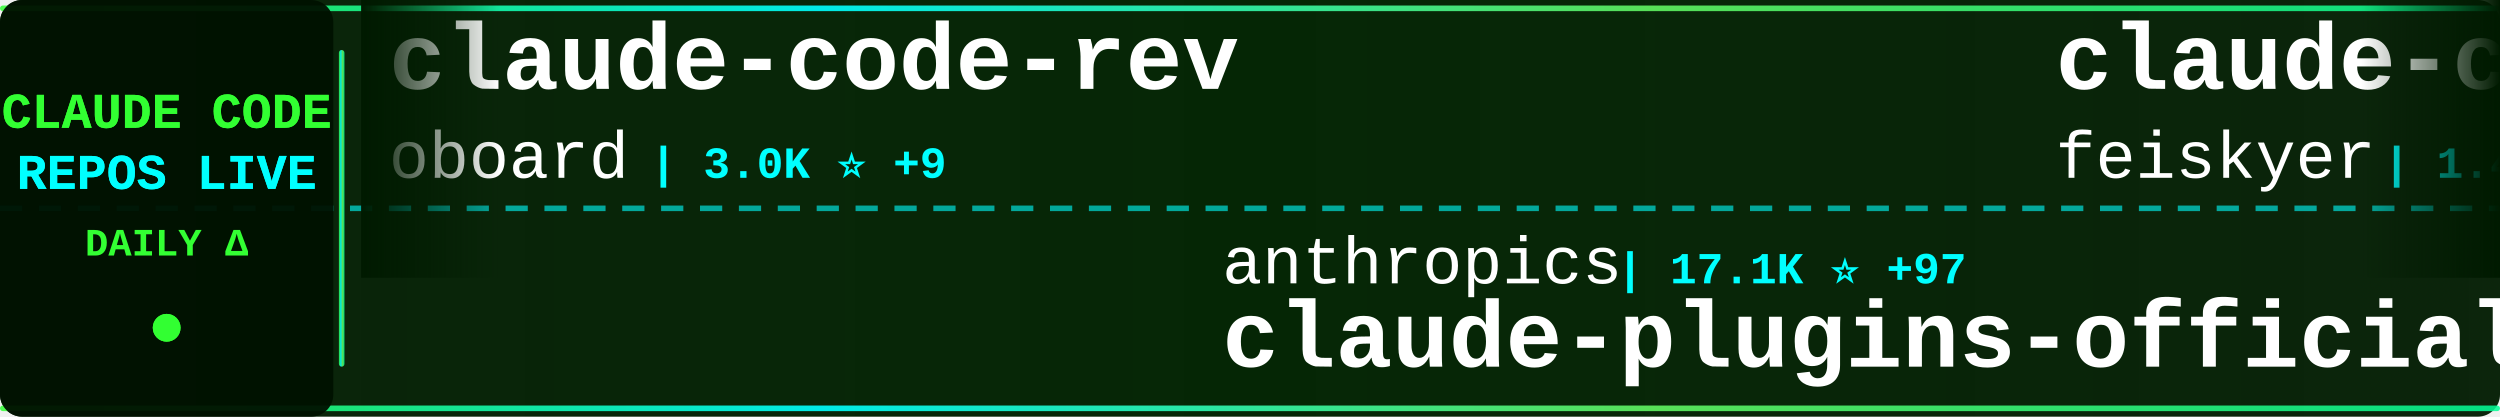
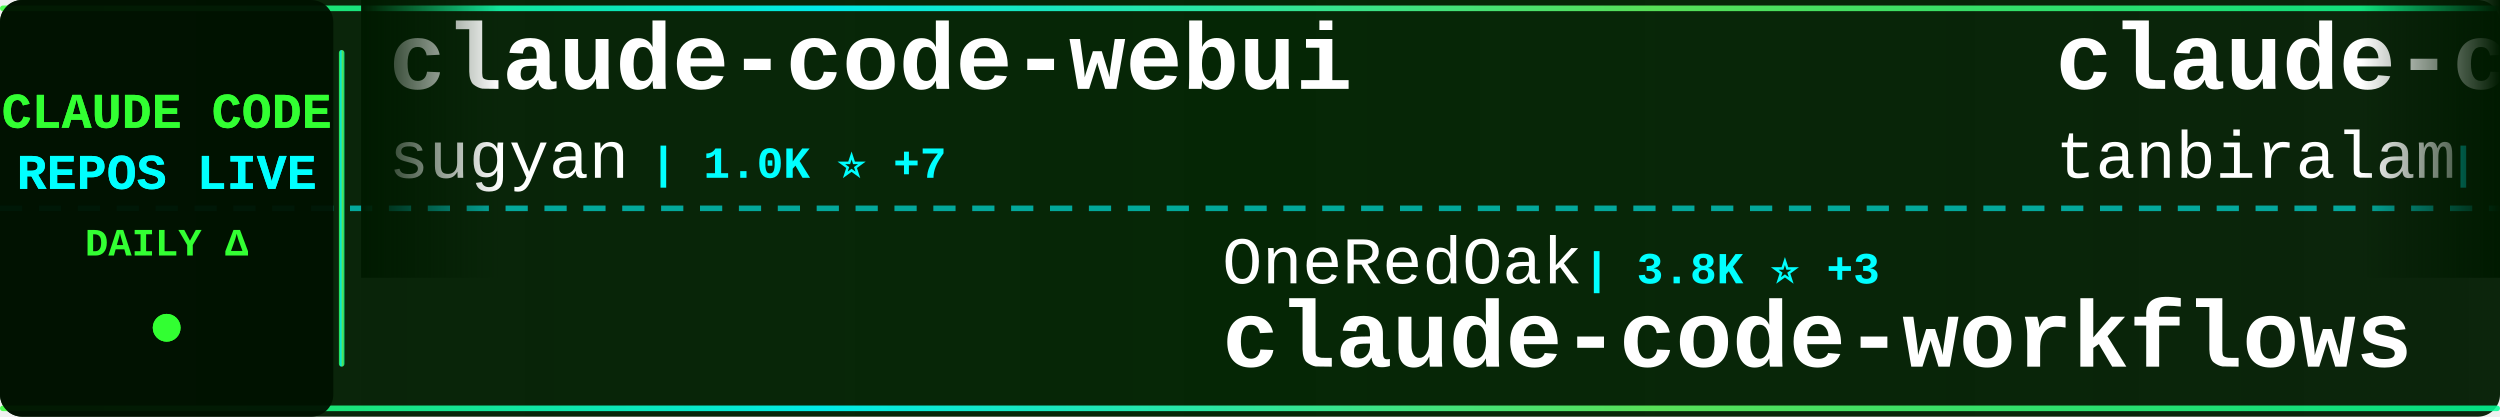
<svg xmlns="http://www.w3.org/2000/svg" width="900" height="150">
  <defs>
    <linearGradient id="tickerBg" x1="0%" y1="0%" x2="100%" y2="0%">
      <stop offset="0%" style="stop-color:#001a00;stop-opacity:0.95" />
      <stop offset="50%" style="stop-color:#002200;stop-opacity:0.98" />
      <stop offset="100%" style="stop-color:#001a00;stop-opacity:0.95" />
    </linearGradient>
    <linearGradient id="borderGrad" x1="0%" y1="0%" x2="100%" y2="0%">
      <stop offset="0%" style="stop-color:#33ff33;stop-opacity:0.85">
        <animate attributeName="stop-opacity" values="0.85;1;0.85" dur="2s" repeatCount="indefinite" />
      </stop>
      <stop offset="33%" style="stop-color:#00ffff;stop-opacity:0.9">
        <animate attributeName="stop-opacity" values="0.9;1;0.9" dur="2.2s" repeatCount="indefinite" />
      </stop>
      <stop offset="66%" style="stop-color:#66ff66;stop-opacity:0.85">
        <animate attributeName="stop-opacity" values="0.85;1;0.85" dur="1.8s" repeatCount="indefinite" />
      </stop>
      <stop offset="100%" style="stop-color:#00ff99;stop-opacity:0.85">
        <animate attributeName="stop-opacity" values="0.85;1;0.85" dur="2s" repeatCount="indefinite" />
      </stop>
    </linearGradient>
    <filter id="textGlow">
      <feGaussianBlur stdDeviation="0.1" result="coloredBlur" />
      <feMerge>
        <feMergeNode in="coloredBlur" />
        <feMergeNode in="SourceGraphic" />
      </feMerge>
    </filter>
    <filter id="metricGlow">
      <feGaussianBlur stdDeviation="0.2" result="coloredBlur" />
      <feMerge>
        <feMergeNode in="coloredBlur" />
        <feMergeNode in="SourceGraphic" />
      </feMerge>
    </filter>
    <linearGradient id="leftFade" x1="0%" y1="0%" x2="100%" y2="0%">
      <stop offset="0%" style="stop-color:#001a00;stop-opacity:1" />
      <stop offset="100%" style="stop-color:#001a00;stop-opacity:0" />
    </linearGradient>
    <linearGradient id="rightFade" x1="0%" y1="0%" x2="100%" y2="0%">
      <stop offset="0%" style="stop-color:#001a00;stop-opacity:0" />
      <stop offset="100%" style="stop-color:#001a00;stop-opacity:1" />
    </linearGradient>
  </defs>
  <rect width="900" height="150" fill="url(#tickerBg)" rx="8" />
  <rect x="0" y="2" width="900" height="2" fill="url(#borderGrad)" rx="1" />
  <rect x="0" y="146" width="900" height="2" fill="url(#borderGrad)" rx="1" />
  <line x1="0" y1="75" x2="900" y2="75" stroke="#00ffff" stroke-width="2" stroke-dasharray="8 6" opacity="0.6" />
  <rect x="0" y="0" width="120" height="150" fill="#001100" opacity="0.95" rx="8" />
  <text x="60" y="46" font-family="'Courier New', monospace" font-size="18" font-weight="bold" fill="#33ff33" text-anchor="middle" filter="url(#textGlow)">
    CLAUDE CODE
  </text>
  <text x="60" y="68" font-family="'Courier New', monospace" font-size="18" font-weight="bold" fill="#00ffff" text-anchor="middle" filter="url(#textGlow)">
    REPOS LIVE
  </text>
  <text x="60" y="92" font-family="'Courier New', monospace" font-size="14" font-weight="bold" fill="#33ff33" text-anchor="middle">
    DAILY Δ
  </text>
  <circle cx="60" cy="118" r="5" fill="#33ff33" filter="url(#metricGlow)">
    <animate attributeName="r" values="4;6;4" dur="1.5s" repeatCount="indefinite" />
    <animate attributeName="opacity" values="0.6;1;0.6" dur="1.5s" repeatCount="indefinite" />
  </circle>
  <rect x="122" y="18" width="2" height="114" fill="url(#borderGrad)" rx="1" />
  <clipPath id="tickerClip">
    <rect x="130" y="0" width="770" height="150" />
  </clipPath>
  <g clip-path="url(#tickerClip)">
    <g id="tickerItems">
      <animateTransform attributeName="transform" attributeType="XML" type="translate" from="0 0" to="-3000 0" dur="54s" repeatCount="indefinite" />
      <g transform="translate(0, 0)">
-         <text x="140" y="32" font-family="'Courier New', monospace" font-size="34" font-weight="bold" fill="#ffffff">claude-code-rev</text>
-         <text x="140" y="64" font-family="'Courier New', monospace" font-size="24" font-weight="normal" fill="#ffffff" opacity="1.0">oboard</text>
-         <text x="234" y="64" font-family="'Courier New', monospace" font-size="16" font-weight="bold" fill="#00ffff"> | 3.0K ⭐ +9</text>
+         <text x="140" y="32" font-family="'Courier New', monospace" font-size="34" font-weight="bold" fill="#ffffff">claude-code-webui</text>
+         <text x="140" y="64" font-family="'Courier New', monospace" font-size="24" font-weight="normal" fill="#ffffff" opacity="1.0">sugyan</text>
+         <text x="234" y="64" font-family="'Courier New', monospace" font-size="16" font-weight="bold" fill="#00ffff"> | 1.0K ⭐ +7</text>
      </g>
      <g transform="translate(300, 0)">
-         <text x="140" y="102" font-family="'Courier New', monospace" font-size="24" font-weight="normal" fill="#ffffff" opacity="1.0">anthropics</text>
-         <text x="282" y="102" font-family="'Courier New', monospace" font-size="16" font-weight="bold" fill="#00ffff"> | 17.1K ⭐ +97</text>
-         <text x="140" y="132" font-family="'Courier New', monospace" font-size="34" font-weight="bold" fill="#ffffff">claude-plugins-official</text>
+         <text x="140" y="102" font-family="'Courier New', monospace" font-size="24" font-weight="normal" fill="#ffffff" opacity="1.0">OneRedOak</text>
+         <text x="270" y="102" font-family="'Courier New', monospace" font-size="16" font-weight="bold" fill="#00ffff"> | 3.8K ⭐ +3</text>
+         <text x="140" y="132" font-family="'Courier New', monospace" font-size="34" font-weight="bold" fill="#ffffff">claude-code-workflows</text>
      </g>
      <g transform="translate(600, 0)">
-         <text x="140" y="32" font-family="'Courier New', monospace" font-size="34" font-weight="bold" fill="#ffffff">claude-code-settings</text>
-         <text x="140" y="64" font-family="'Courier New', monospace" font-size="24" font-weight="normal" fill="#ffffff" opacity="1.0">feiskyer</text>
-         <text x="258" y="64" font-family="'Courier New', monospace" font-size="16" font-weight="bold" fill="#00ffff"> | 1.4K ⭐ +3</text>
+         <text x="140" y="32" font-family="'Courier New', monospace" font-size="34" font-weight="bold" fill="#ffffff">claude-code</text>
+         <text x="140" y="64" font-family="'Courier New', monospace" font-size="24" font-weight="normal" fill="#ffffff" opacity="1.0">tanbiralam</text>
+         <text x="282" y="64" font-family="'Courier New', monospace" font-size="16" font-weight="bold" fill="#00ffff"> | 1.5K ⭐ +22</text>
      </g>
      <g transform="translate(900, 0)">
-         <text x="140" y="102" font-family="'Courier New', monospace" font-size="24" font-weight="normal" fill="#ffffff" opacity="1.0">1rgs</text>
-         <text x="210" y="102" font-family="'Courier New', monospace" font-size="16" font-weight="bold" fill="#00ffff"> | 3.4K ⭐ +8</text>
-         <text x="140" y="132" font-family="'Courier New', monospace" font-size="34" font-weight="bold" fill="#ffffff">claude-code-proxy</text>
+         <text x="140" y="102" font-family="'Courier New', monospace" font-size="24" font-weight="normal" fill="#ffffff" opacity="1.0">zstmfhy</text>
+         <text x="246" y="102" font-family="'Courier New', monospace" font-size="16" font-weight="bold" fill="#00ffff"> | 192 ⭐</text>
+         <text x="140" y="132" font-family="'Courier New', monospace" font-size="34" font-weight="bold" fill="#ffffff">Claude-code</text>
      </g>
      <g transform="translate(1200, 0)">
-         <text x="140" y="32" font-family="'Courier New', monospace" font-size="34" font-weight="bold" fill="#ffffff">claude-code-ultimate-gui...</text>
-         <text x="140" y="64" font-family="'Courier New', monospace" font-size="24" font-weight="normal" fill="#ffffff" opacity="1.0">FlorianBruniaux</text>
-         <text x="342" y="64" font-family="'Courier New', monospace" font-size="16" font-weight="bold" fill="#00ffff"> | 3.5K ⭐ +79</text>
+         <text x="140" y="32" font-family="'Courier New', monospace" font-size="34" font-weight="bold" fill="#ffffff">Claude-Code</text>
+         <text x="140" y="64" font-family="'Courier New', monospace" font-size="24" font-weight="normal" fill="#ffffff" opacity="1.0">pengchengneo</text>
+         <text x="306" y="64" font-family="'Courier New', monospace" font-size="16" font-weight="bold" fill="#00ffff"> | 1.2K ⭐ +7</text>
      </g>
      <g transform="translate(1500, 0)">
-         <text x="140" y="102" font-family="'Courier New', monospace" font-size="24" font-weight="normal" fill="#ffffff" opacity="1.0">VoltAgent</text>
-         <text x="270" y="102" font-family="'Courier New', monospace" font-size="16" font-weight="bold" fill="#00ffff"> | 17.4K ⭐ +91</text>
-         <text x="140" y="132" font-family="'Courier New', monospace" font-size="34" font-weight="bold" fill="#ffffff">awesome-claude-code-suba...</text>
+         <text x="140" y="102" font-family="'Courier New', monospace" font-size="24" font-weight="normal" fill="#ffffff" opacity="1.0">Donchitos</text>
+         <text x="270" y="102" font-family="'Courier New', monospace" font-size="16" font-weight="bold" fill="#00ffff"> | 11.1K ⭐ +1.3K</text>
+         <text x="140" y="132" font-family="'Courier New', monospace" font-size="34" font-weight="bold" fill="#ffffff">Claude-Code-Game-Studios</text>
      </g>
      <g transform="translate(1800, 0)">
-         <text x="140" y="32" font-family="'Courier New', monospace" font-size="34" font-weight="bold" fill="#ffffff">ClaudeCodeAgents</text>
-         <text x="140" y="64" font-family="'Courier New', monospace" font-size="24" font-weight="normal" fill="#ffffff" opacity="1.0">darcyegb</text>
-         <text x="258" y="64" font-family="'Courier New', monospace" font-size="16" font-weight="bold" fill="#00ffff"> | 662 ⭐ +1</text>
+         <text x="140" y="32" font-family="'Courier New', monospace" font-size="34" font-weight="bold" fill="#ffffff">claude-code</text>
+         <text x="140" y="64" font-family="'Courier New', monospace" font-size="24" font-weight="normal" fill="#ffffff" opacity="1.0">VineeTagarwaL-code</text>
+         <text x="378" y="64" font-family="'Courier New', monospace" font-size="16" font-weight="bold" fill="#00ffff"> | 272 ⭐</text>
      </g>
      <g transform="translate(2100, 0)">
-         <text x="140" y="102" font-family="'Courier New', monospace" font-size="24" font-weight="normal" fill="#ffffff" opacity="1.0">VineeTagarwaL-code</text>
-         <text x="378" y="102" font-family="'Courier New', monospace" font-size="16" font-weight="bold" fill="#00ffff"> | 272 ⭐</text>
-         <text x="140" y="132" font-family="'Courier New', monospace" font-size="34" font-weight="bold" fill="#ffffff">claude-code</text>
+         <text x="140" y="102" font-family="'Courier New', monospace" font-size="24" font-weight="normal" fill="#ffffff" opacity="1.0">shanraisshan</text>
+         <text x="306" y="102" font-family="'Courier New', monospace" font-size="16" font-weight="bold" fill="#00ffff"> | 45.3K ⭐ +698</text>
+         <text x="140" y="132" font-family="'Courier New', monospace" font-size="34" font-weight="bold" fill="#ffffff">claude-code-best-practic...</text>
      </g>
      <g transform="translate(2400, 0)">
-         <text x="140" y="32" font-family="'Courier New', monospace" font-size="34" font-weight="bold" fill="#ffffff">antigravity-awesome-skil...</text>
-         <text x="140" y="64" font-family="'Courier New', monospace" font-size="24" font-weight="normal" fill="#ffffff" opacity="1.0">sickn33</text>
-         <text x="246" y="64" font-family="'Courier New', monospace" font-size="16" font-weight="bold" fill="#00ffff"> | 33.3K ⭐ +244</text>
+         <text x="140" y="32" font-family="'Courier New', monospace" font-size="34" font-weight="bold" fill="#ffffff">claude-code</text>
+         <text x="140" y="64" font-family="'Courier New', monospace" font-size="24" font-weight="normal" fill="#ffffff" opacity="1.0">isboyjc</text>
+         <text x="246" y="64" font-family="'Courier New', monospace" font-size="16" font-weight="bold" fill="#00ffff"> | 149 ⭐ +1</text>
      </g>
      <g transform="translate(2700, 0)">
-         <text x="140" y="102" font-family="'Courier New', monospace" font-size="24" font-weight="normal" fill="#ffffff" opacity="1.0">slopus</text>
-         <text x="234" y="102" font-family="'Courier New', monospace" font-size="16" font-weight="bold" fill="#00ffff"> | 18.4K ⭐ +153</text>
-         <text x="140" y="132" font-family="'Courier New', monospace" font-size="34" font-weight="bold" fill="#ffffff">happy</text>
+         <text x="140" y="102" font-family="'Courier New', monospace" font-size="24" font-weight="normal" fill="#ffffff" opacity="1.0">disler</text>
+         <text x="234" y="102" font-family="'Courier New', monospace" font-size="16" font-weight="bold" fill="#00ffff"> | 3.5K ⭐ +7</text>
+         <text x="140" y="132" font-family="'Courier New', monospace" font-size="34" font-weight="bold" fill="#ffffff">claude-code-hooks-master...</text>
      </g>
      <g transform="translate(3000, 0)">
-         <text x="140" y="32" font-family="'Courier New', monospace" font-size="34" font-weight="bold" fill="#ffffff">claude-code-rev</text>
-         <text x="140" y="64" font-family="'Courier New', monospace" font-size="24" font-weight="normal" fill="#ffffff" opacity="1.0">oboard</text>
-         <text x="234" y="64" font-family="'Courier New', monospace" font-size="16" font-weight="bold" fill="#00ffff"> | 3.0K ⭐ +9</text>
+         <text x="140" y="32" font-family="'Courier New', monospace" font-size="34" font-weight="bold" fill="#ffffff">claude-code-webui</text>
+         <text x="140" y="64" font-family="'Courier New', monospace" font-size="24" font-weight="normal" fill="#ffffff" opacity="1.0">sugyan</text>
+         <text x="234" y="64" font-family="'Courier New', monospace" font-size="16" font-weight="bold" fill="#00ffff"> | 1.0K ⭐ +7</text>
      </g>
      <g transform="translate(3300, 0)">
-         <text x="140" y="102" font-family="'Courier New', monospace" font-size="24" font-weight="normal" fill="#ffffff" opacity="1.0">anthropics</text>
-         <text x="282" y="102" font-family="'Courier New', monospace" font-size="16" font-weight="bold" fill="#00ffff"> | 17.1K ⭐ +97</text>
-         <text x="140" y="132" font-family="'Courier New', monospace" font-size="34" font-weight="bold" fill="#ffffff">claude-plugins-official</text>
+         <text x="140" y="102" font-family="'Courier New', monospace" font-size="24" font-weight="normal" fill="#ffffff" opacity="1.0">OneRedOak</text>
+         <text x="270" y="102" font-family="'Courier New', monospace" font-size="16" font-weight="bold" fill="#00ffff"> | 3.8K ⭐ +3</text>
+         <text x="140" y="132" font-family="'Courier New', monospace" font-size="34" font-weight="bold" fill="#ffffff">claude-code-workflows</text>
      </g>
      <g transform="translate(3600, 0)">
-         <text x="140" y="32" font-family="'Courier New', monospace" font-size="34" font-weight="bold" fill="#ffffff">claude-code-settings</text>
-         <text x="140" y="64" font-family="'Courier New', monospace" font-size="24" font-weight="normal" fill="#ffffff" opacity="1.0">feiskyer</text>
-         <text x="258" y="64" font-family="'Courier New', monospace" font-size="16" font-weight="bold" fill="#00ffff"> | 1.4K ⭐ +3</text>
+         <text x="140" y="32" font-family="'Courier New', monospace" font-size="34" font-weight="bold" fill="#ffffff">claude-code</text>
+         <text x="140" y="64" font-family="'Courier New', monospace" font-size="24" font-weight="normal" fill="#ffffff" opacity="1.0">tanbiralam</text>
+         <text x="282" y="64" font-family="'Courier New', monospace" font-size="16" font-weight="bold" fill="#00ffff"> | 1.5K ⭐ +22</text>
      </g>
      <g transform="translate(3900, 0)">
-         <text x="140" y="102" font-family="'Courier New', monospace" font-size="24" font-weight="normal" fill="#ffffff" opacity="1.0">1rgs</text>
-         <text x="210" y="102" font-family="'Courier New', monospace" font-size="16" font-weight="bold" fill="#00ffff"> | 3.4K ⭐ +8</text>
-         <text x="140" y="132" font-family="'Courier New', monospace" font-size="34" font-weight="bold" fill="#ffffff">claude-code-proxy</text>
+         <text x="140" y="102" font-family="'Courier New', monospace" font-size="24" font-weight="normal" fill="#ffffff" opacity="1.0">zstmfhy</text>
+         <text x="246" y="102" font-family="'Courier New', monospace" font-size="16" font-weight="bold" fill="#00ffff"> | 192 ⭐</text>
+         <text x="140" y="132" font-family="'Courier New', monospace" font-size="34" font-weight="bold" fill="#ffffff">Claude-code</text>
      </g>
    </g>
  </g>
  <rect x="130" y="0" width="50" height="100" fill="url(#leftFade)" />
  <rect x="850" y="0" width="50" height="100" fill="url(#rightFade)" />
</svg>
